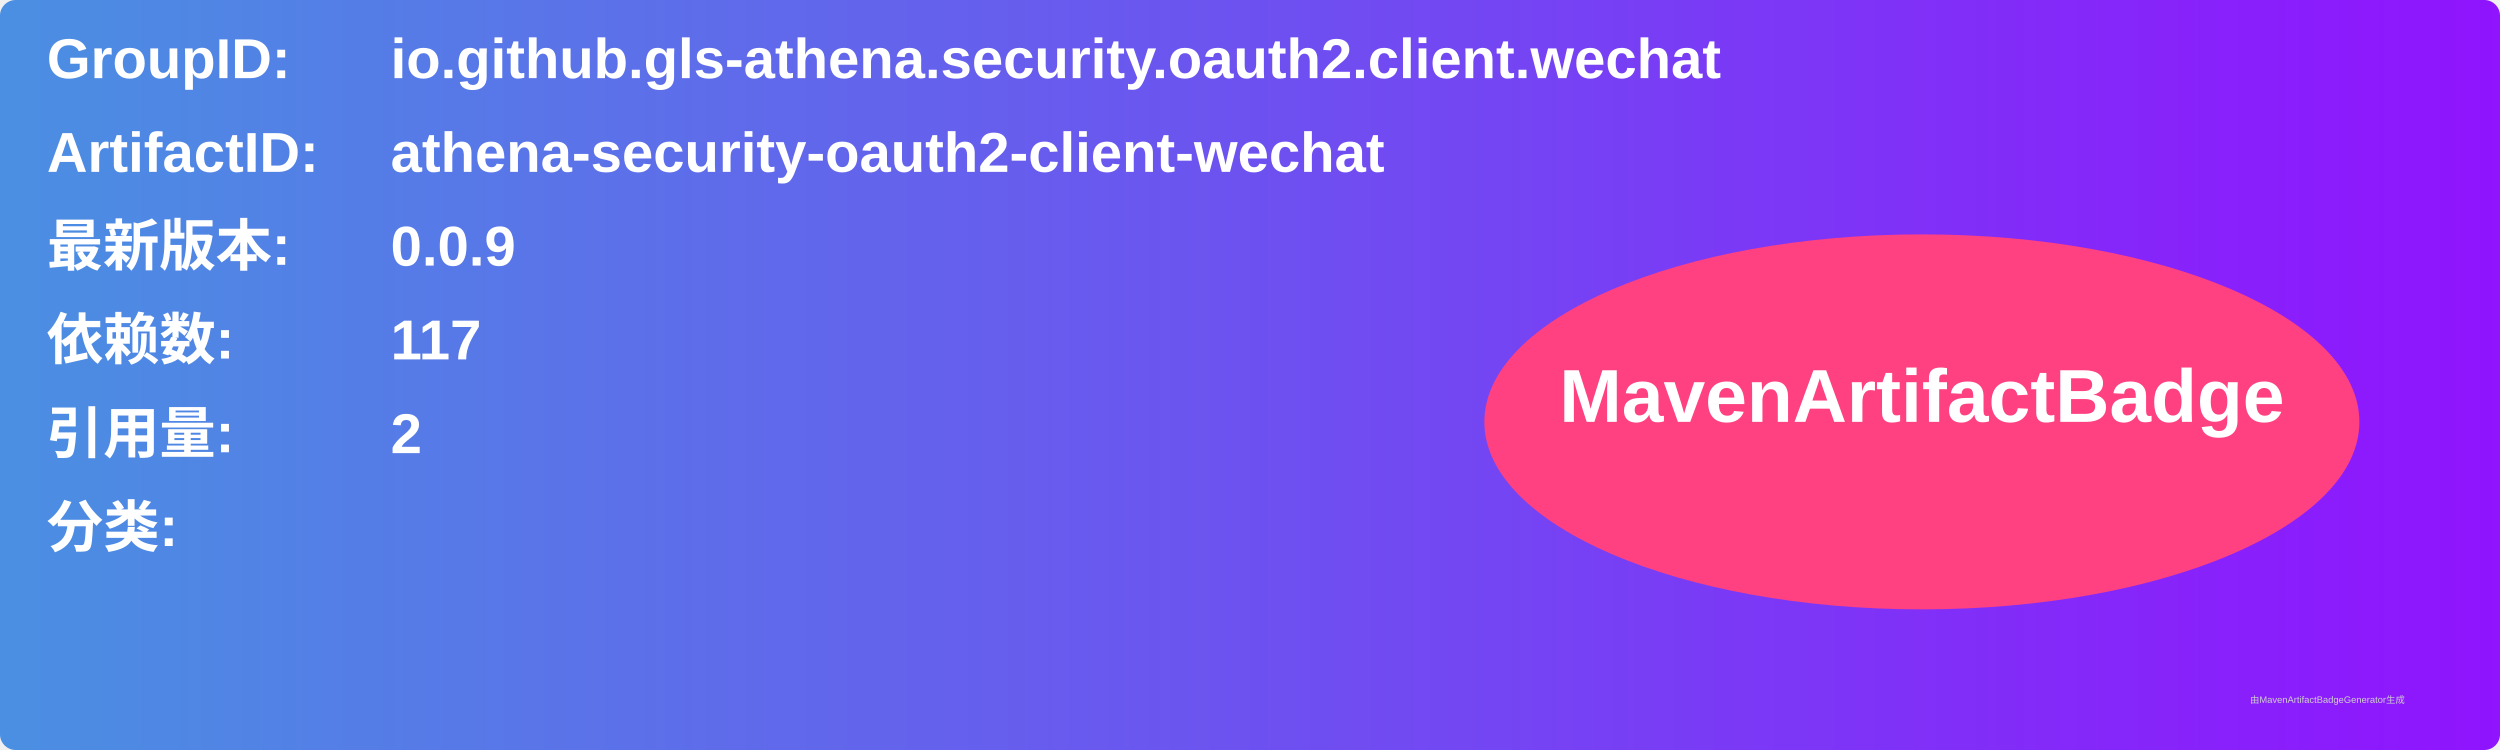
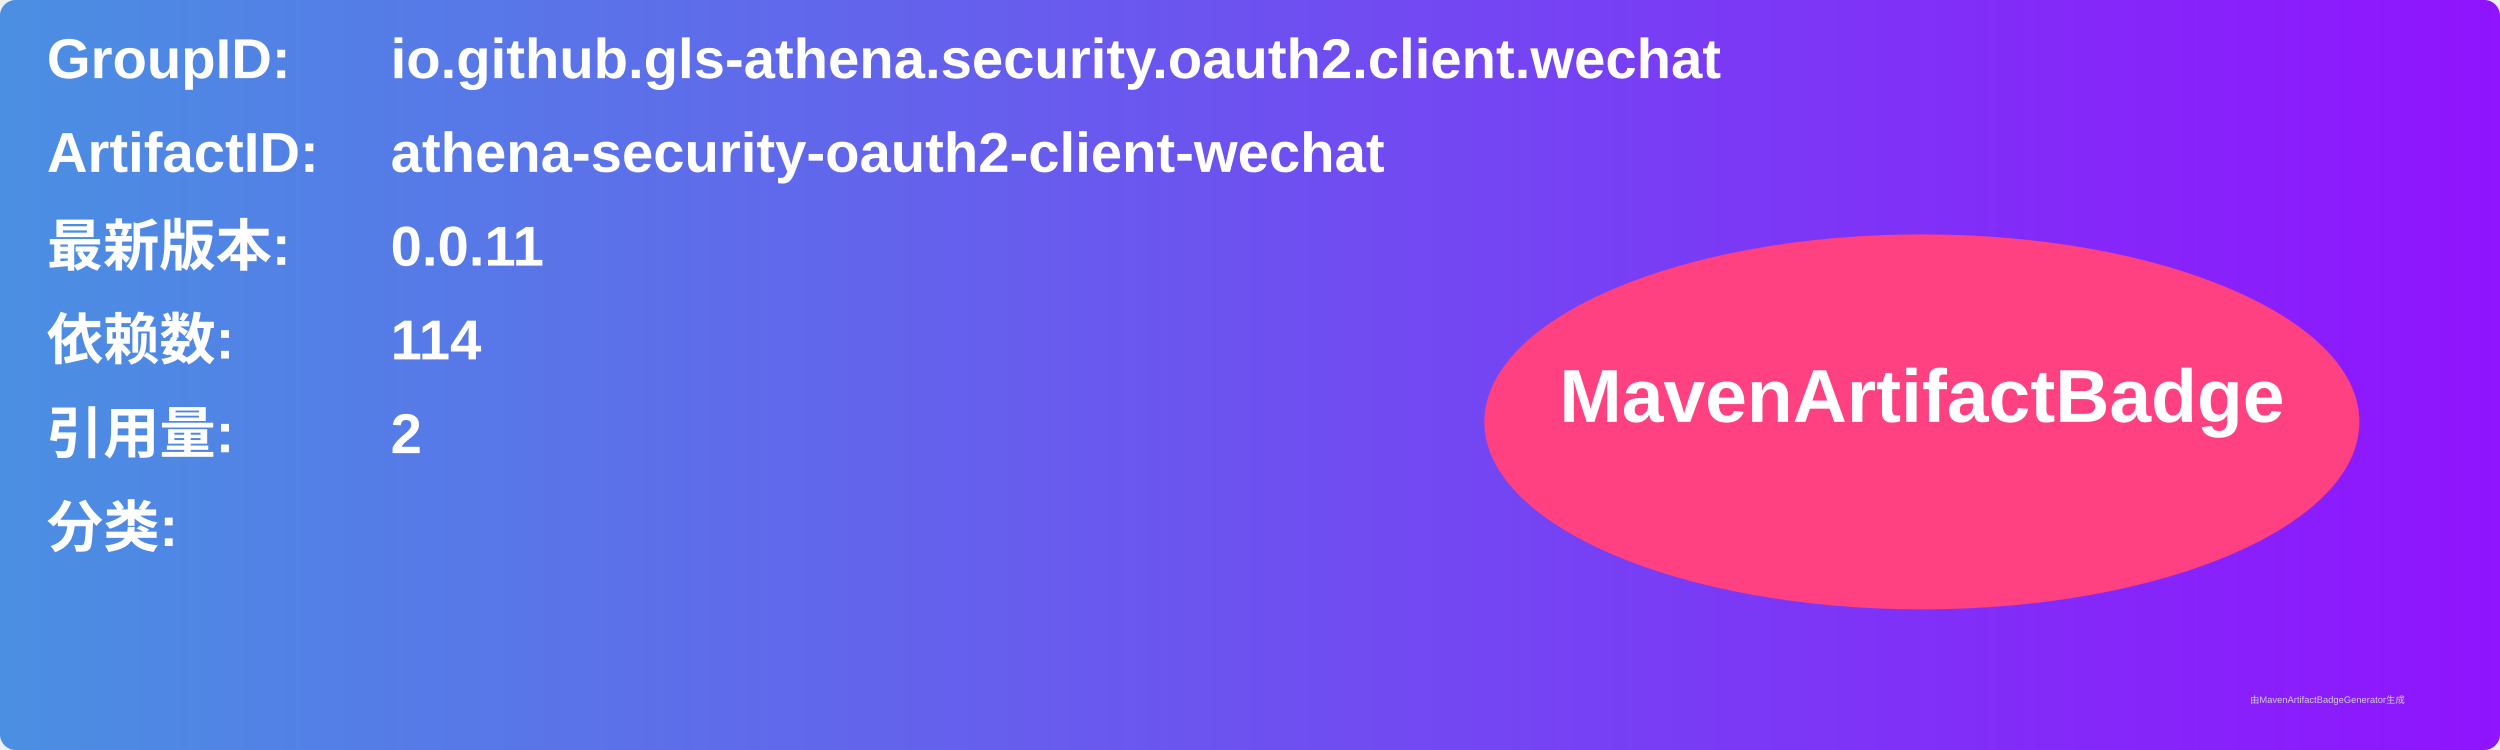
<svg xmlns="http://www.w3.org/2000/svg" width="800" height="240" viewBox="0 0 800 240">
  <linearGradient id="grad" x1="0%" y1="0%" x2="100%" y2="0%">
    <stop offset="0%" stop-color="#4a90e2" />
    <stop offset="100%" stop-color="#9013fe" />
  </linearGradient>
  <rect width="100%" height="100%" rx="5" ry="5" fill="url(#grad)" />
  <g transform="translate(15, 15)">
    <text x="0" y="10" font-family="Arial" font-size="18" fill="white" font-weight="bold" width="260">GroupID:</text>
    <text x="110" y="10" font-family="Arial" font-size="18" fill="white" font-weight="bold" width="460">io.github.gls-athena.security.oauth2.client.wechat</text>
    <text x="0" y="40" font-family="Arial" font-size="18" fill="white" font-weight="bold" width="260">ArtifactID:</text>
    <text x="110" y="40" font-family="Arial" font-size="18" fill="white" font-weight="bold" width="460">athena-security-oauth2-client-wechat</text>
    <text x="0" y="70" font-family="Arial" font-size="18" fill="white" font-weight="bold">最新版本:</text>
    <text x="110" y="70" font-family="Arial" font-size="18" fill="white" font-weight="bold">
-       <tspan font-weight="bold">0.0.9</tspan>
+       <tspan font-weight="bold">0.0.11</tspan>
    </text>
    <text x="0" y="100" font-family="Arial" font-size="18" fill="white" font-weight="bold">依赖数: </text>
    <text x="110" y="100" font-family="Arial" font-size="18" fill="white">
-       <tspan font-weight="bold">117</tspan>
+       <tspan font-weight="bold">114</tspan>
    </text>
    <text x="0" y="130" font-family="Arial" font-size="18" fill="white" font-weight="bold">引用量: </text>
    <text x="110" y="130" font-family="Arial" font-size="18" fill="white">
      <tspan font-weight="bold">2</tspan>
    </text>
    <text x="0" y="160" font-family="Arial" font-size="18" fill="white" font-weight="bold">分类:</text>
    <text x="10" y="190" font-family="Arial" font-size="10" fill="white">
      <tspan font-weight="bold" />
    </text>
    <ellipse cx="600" cy="120" rx="140" ry="60" fill="#ff4081" />
    <text x="600" y="120" text-anchor="middle" font-family="Arial" font-size="24" fill="white" font-weight="bold">MavenArtifactBadge</text>
  </g>
  <text x="720" y="225" font-family="Arial" font-size="3" fill="#d0d0d0">由MavenArtifactBadgeGenerator生成</text>
</svg>
